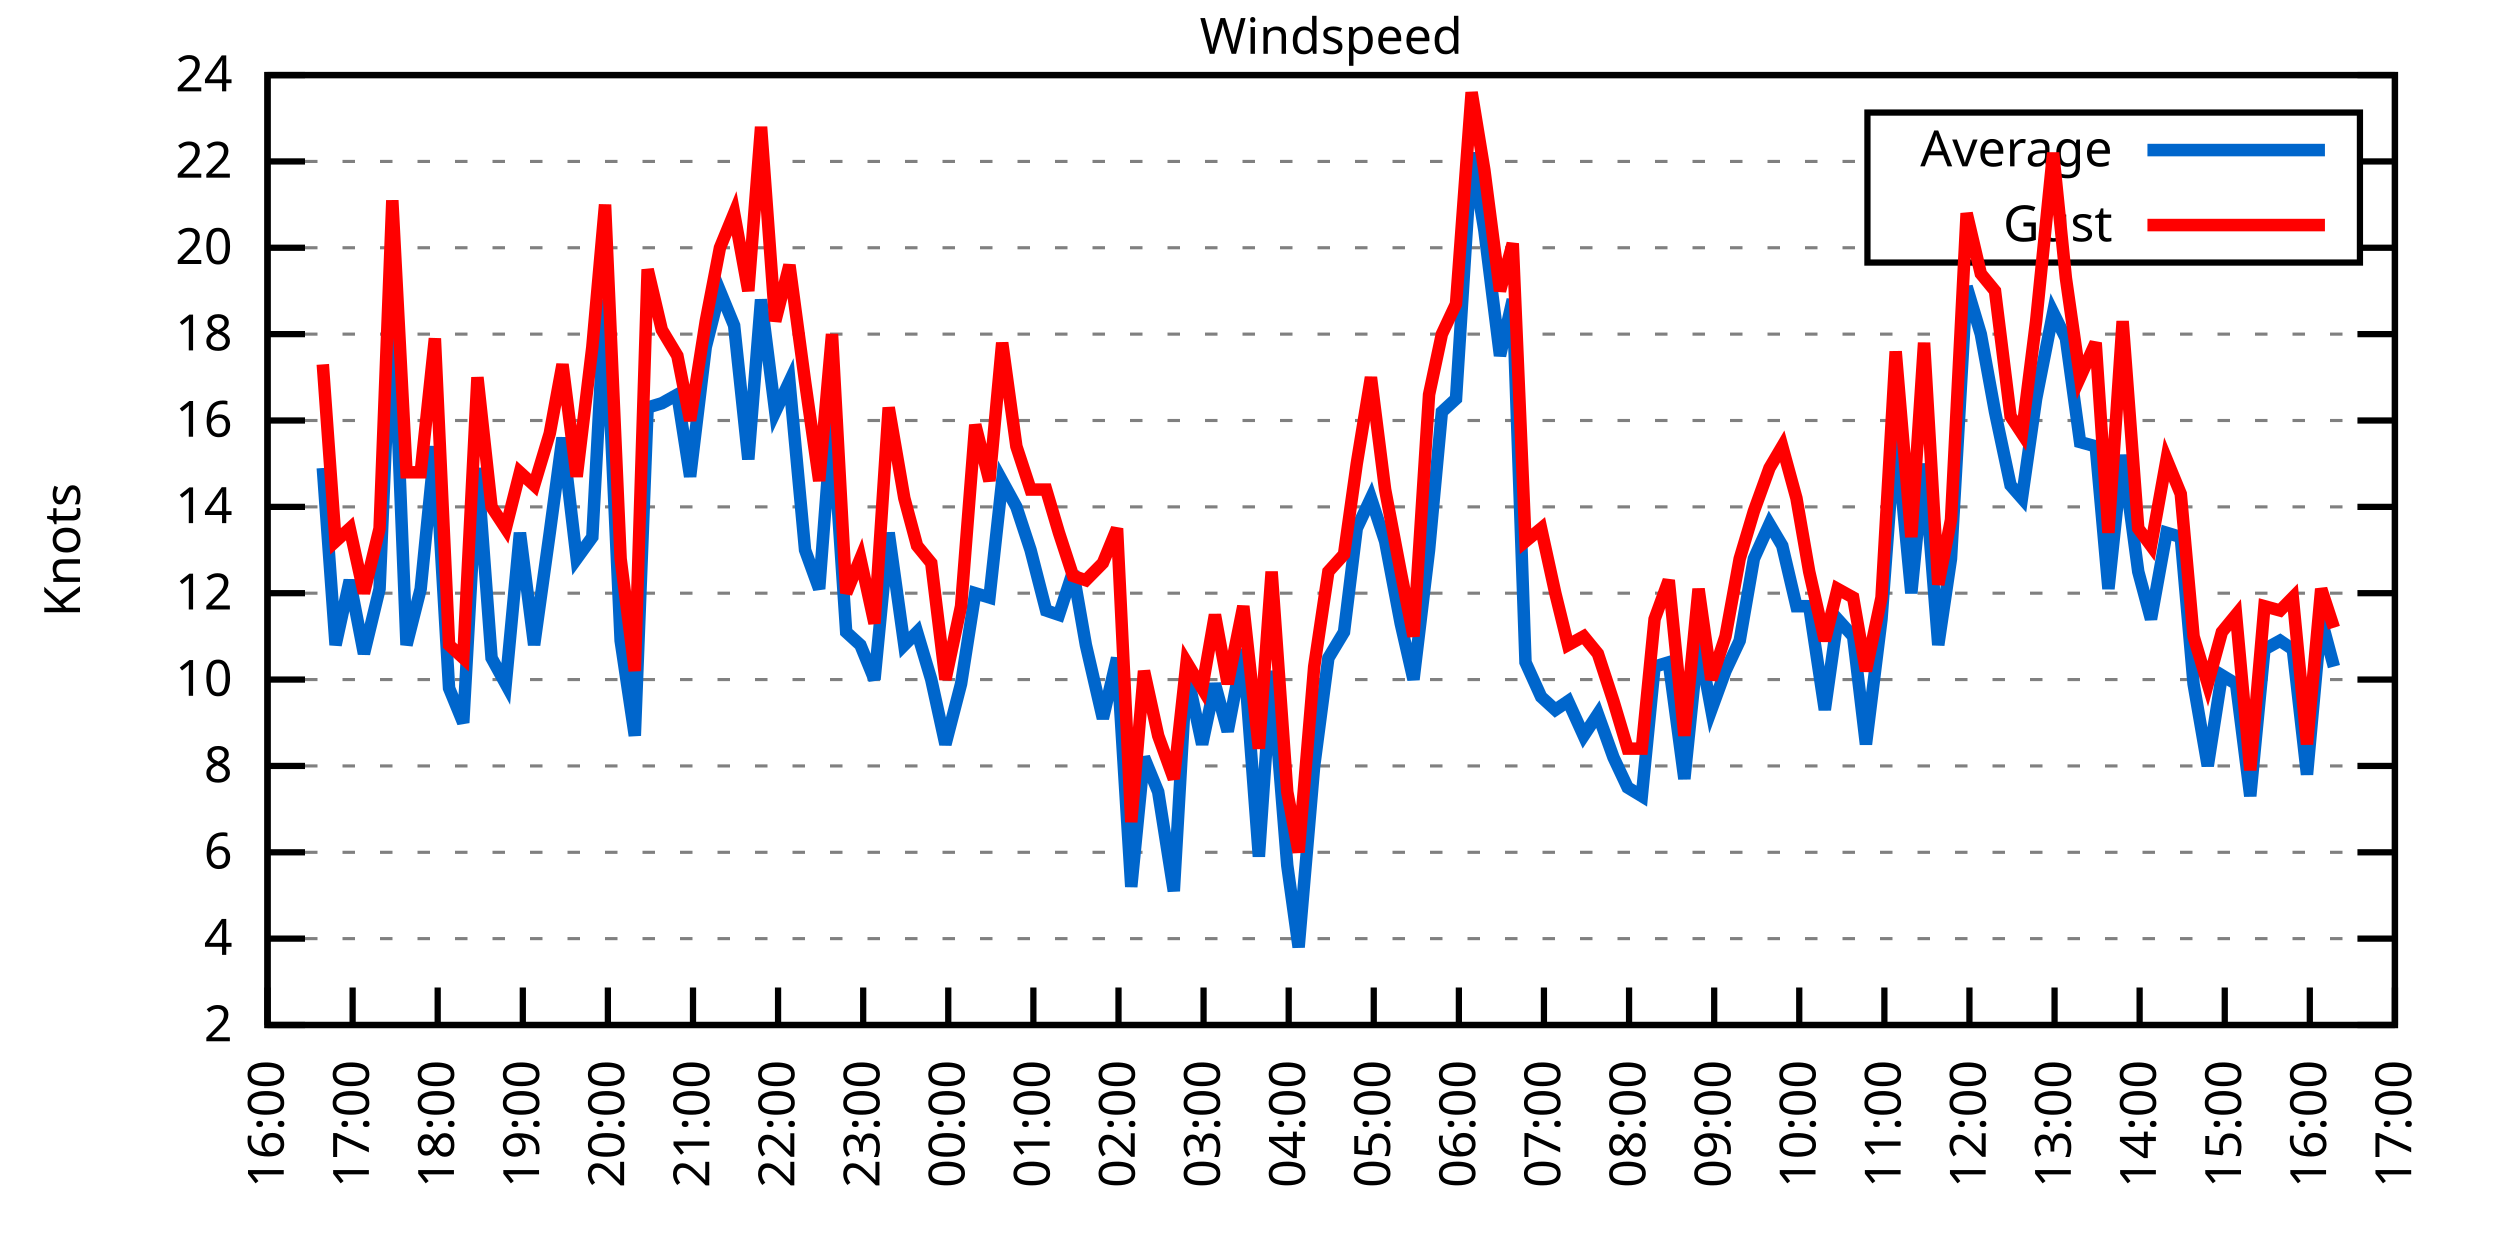
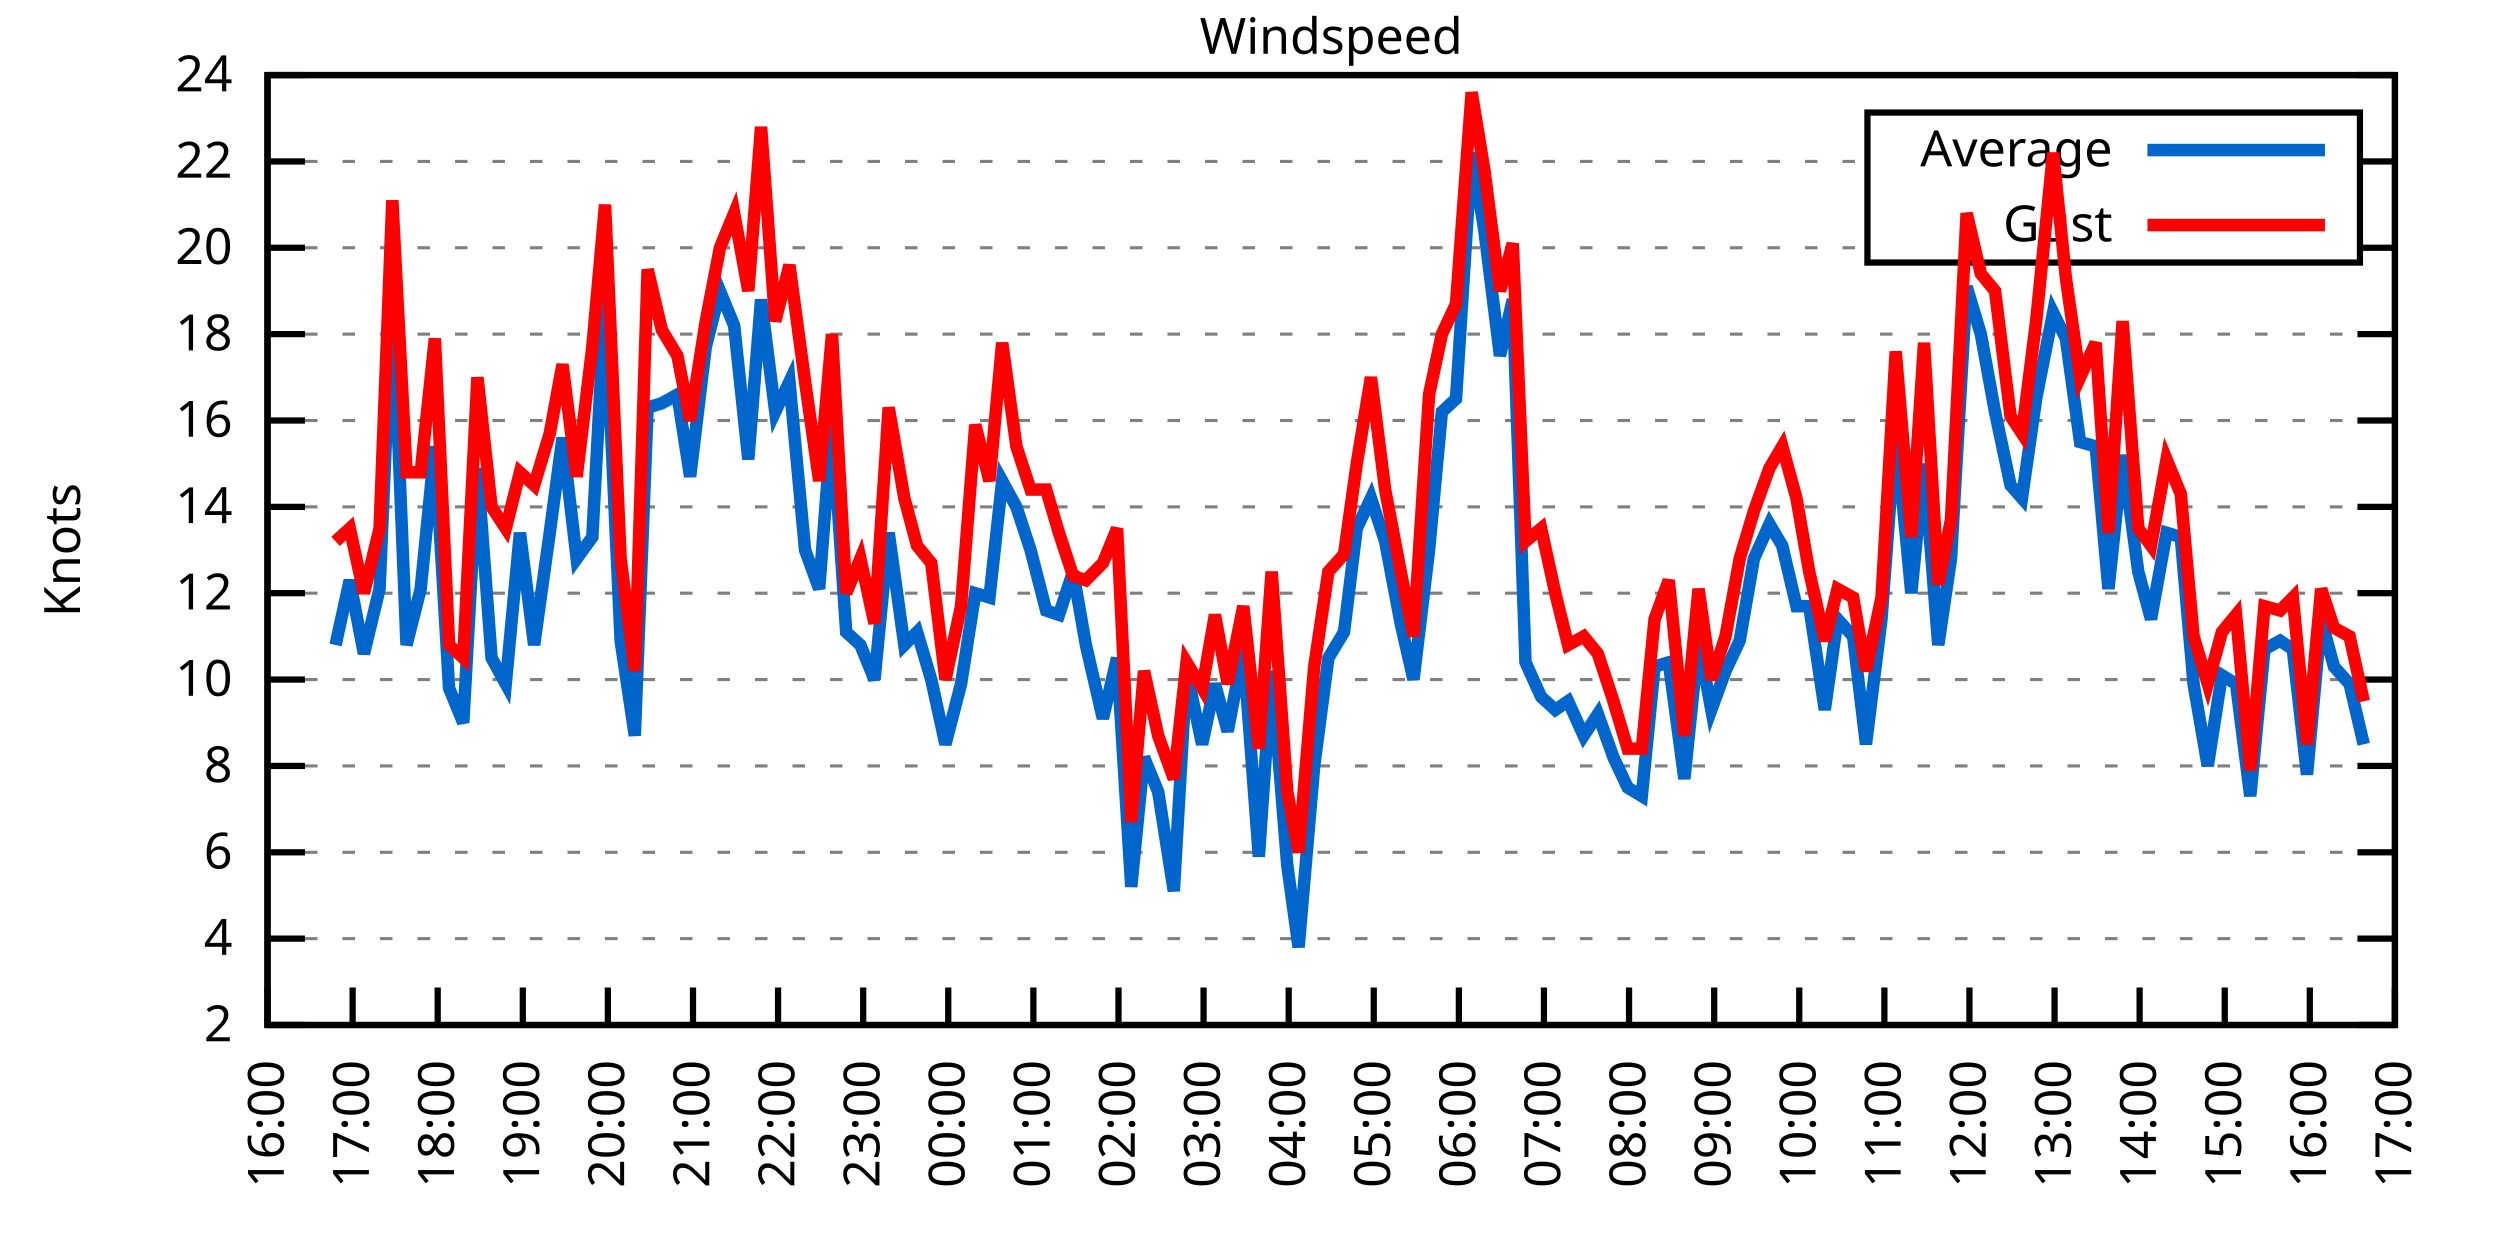
<svg xmlns="http://www.w3.org/2000/svg" xmlns:xlink="http://www.w3.org/1999/xlink" width="400" height="200" viewBox="0 0 400 200">
  <g id="gnuplot_canvas">
    <rect x="0" y="0" width="400" height="200" fill="none" />
    <defs>
      <circle id="gpDot" r="0.5" stroke-width="0.5" stroke="currentColor" />
      <path id="gpPt0" stroke-width="0.333" stroke="currentColor" d="M-1,0 h2 M0,-1 v2" />
      <path id="gpPt1" stroke-width="0.333" stroke="currentColor" d="M-1,-1 L1,1 M1,-1 L-1,1" />
      <path id="gpPt2" stroke-width="0.333" stroke="currentColor" d="M-1,0 L1,0 M0,-1 L0,1 M-1,-1 L1,1 M-1,1 L1,-1" />
      <rect id="gpPt3" stroke-width="0.333" stroke="currentColor" x="-1" y="-1" width="2" height="2" />
      <rect id="gpPt4" stroke-width="0.333" stroke="currentColor" fill="currentColor" x="-1" y="-1" width="2" height="2" />
      <circle id="gpPt5" stroke-width="0.333" stroke="currentColor" cx="0" cy="0" r="1" />
      <use xlink:href="#gpPt5" id="gpPt6" fill="currentColor" stroke="none" />
      <path id="gpPt7" stroke-width="0.333" stroke="currentColor" d="M0,-1.33 L-1.33,0.67 L1.33,0.67 z" />
      <use xlink:href="#gpPt7" id="gpPt8" fill="currentColor" stroke="none" />
      <use xlink:href="#gpPt7" id="gpPt9" stroke="currentColor" transform="rotate(180)" />
      <use xlink:href="#gpPt9" id="gpPt10" fill="currentColor" stroke="none" />
      <use xlink:href="#gpPt3" id="gpPt11" stroke="currentColor" transform="rotate(45)" />
      <use xlink:href="#gpPt11" id="gpPt12" fill="currentColor" stroke="none" />
      <path id="gpPt13" stroke-width="0.333" stroke="currentColor" d="M0,1.330 L1.265,0.411 L0.782,-1.067 L-0.782,-1.076 L-1.265,0.411 z" />
      <use xlink:href="#gpPt13" id="gpPt14" fill="currentColor" stroke="none" />
      <filter id="textbox" filterUnits="objectBoundingBox" x="0" y="0" height="1" width="1">
        <feFlood flood-color="white" flood-opacity="1" result="bgnd" />
        <feComposite in="SourceGraphic" in2="bgnd" operator="atop" />
      </filter>
      <filter id="greybox" filterUnits="objectBoundingBox" x="0" y="0" height="1" width="1">
        <feFlood flood-color="lightgrey" flood-opacity="1" result="grey" />
        <feComposite in="SourceGraphic" in2="grey" operator="atop" />
      </filter>
    </defs>
    <g fill="none" color="white" stroke="currentColor" stroke-width="1.00" stroke-linecap="butt" stroke-linejoin="miter">
</g>
    <g fill="none" color="black" stroke="currentColor" stroke-width="1.00" stroke-linecap="butt" stroke-linejoin="miter">
      <g stroke="none" shape-rendering="crispEdges">
        <polygon fill="rgb(255, 255, 255)" points="42.80,164.00 383.18,164.00 383.18,12.02 42.80,12.02 " />
      </g>
    </g>
    <g fill="none" color="black" stroke="currentColor" stroke-width="1.00" stroke-linecap="butt" stroke-linejoin="miter">
</g>
    <g fill="none" color="black" stroke="black" stroke-width="0.50" stroke-linecap="butt" stroke-linejoin="miter">
</g>
    <g fill="none" color="gray" stroke="currentColor" stroke-width="0.50" stroke-linecap="butt" stroke-linejoin="miter">
      <path stroke="gray" stroke-dasharray="2,4" class="gridline" d="M42.80,164.00 L383.19,164.00  " />
    </g>
    <g fill="none" color="gray" stroke="gray" stroke-width="1.00" stroke-linecap="butt" stroke-linejoin="miter">
</g>
    <g fill="none" color="black" stroke="currentColor" stroke-width="1.00" stroke-linecap="butt" stroke-linejoin="miter">
      <path stroke="black" d="M42.80,164.00 L48.80,164.00 M383.19,164.00 L377.19,164.00  " />
      <g transform="translate(37.20,166.60)" stroke="none" fill="black" font-family="Sans" font-size="8.00" text-anchor="end">
        <text>
          <tspan font-family="Sans"> 2</tspan>
        </text>
      </g>
    </g>
    <g fill="none" color="black" stroke="currentColor" stroke-width="1.00" stroke-linecap="butt" stroke-linejoin="miter">
</g>
    <g fill="none" color="black" stroke="black" stroke-width="0.50" stroke-linecap="butt" stroke-linejoin="miter">
</g>
    <g fill="none" color="gray" stroke="currentColor" stroke-width="0.50" stroke-linecap="butt" stroke-linejoin="miter">
      <path stroke="gray" stroke-dasharray="2,4" class="gridline" d="M42.80,150.18 L383.19,150.18  " />
    </g>
    <g fill="none" color="gray" stroke="gray" stroke-width="1.00" stroke-linecap="butt" stroke-linejoin="miter">
</g>
    <g fill="none" color="black" stroke="currentColor" stroke-width="1.00" stroke-linecap="butt" stroke-linejoin="miter">
      <path stroke="black" d="M42.80,150.18 L48.80,150.18 M383.19,150.18 L377.19,150.18  " />
      <g transform="translate(37.20,152.78)" stroke="none" fill="black" font-family="Sans" font-size="8.00" text-anchor="end">
        <text>
          <tspan font-family="Sans"> 4</tspan>
        </text>
      </g>
    </g>
    <g fill="none" color="black" stroke="currentColor" stroke-width="1.00" stroke-linecap="butt" stroke-linejoin="miter">
</g>
    <g fill="none" color="black" stroke="black" stroke-width="0.50" stroke-linecap="butt" stroke-linejoin="miter">
</g>
    <g fill="none" color="gray" stroke="currentColor" stroke-width="0.50" stroke-linecap="butt" stroke-linejoin="miter">
      <path stroke="gray" stroke-dasharray="2,4" class="gridline" d="M42.80,136.37 L383.19,136.37  " />
    </g>
    <g fill="none" color="gray" stroke="gray" stroke-width="1.00" stroke-linecap="butt" stroke-linejoin="miter">
</g>
    <g fill="none" color="black" stroke="currentColor" stroke-width="1.00" stroke-linecap="butt" stroke-linejoin="miter">
      <path stroke="black" d="M42.80,136.37 L48.80,136.37 M383.19,136.37 L377.19,136.37  " />
      <g transform="translate(37.20,138.97)" stroke="none" fill="black" font-family="Sans" font-size="8.00" text-anchor="end">
        <text>
          <tspan font-family="Sans"> 6</tspan>
        </text>
      </g>
    </g>
    <g fill="none" color="black" stroke="currentColor" stroke-width="1.00" stroke-linecap="butt" stroke-linejoin="miter">
</g>
    <g fill="none" color="black" stroke="black" stroke-width="0.50" stroke-linecap="butt" stroke-linejoin="miter">
</g>
    <g fill="none" color="gray" stroke="currentColor" stroke-width="0.50" stroke-linecap="butt" stroke-linejoin="miter">
      <path stroke="gray" stroke-dasharray="2,4" class="gridline" d="M42.80,122.55 L383.19,122.55  " />
    </g>
    <g fill="none" color="gray" stroke="gray" stroke-width="1.00" stroke-linecap="butt" stroke-linejoin="miter">
</g>
    <g fill="none" color="black" stroke="currentColor" stroke-width="1.00" stroke-linecap="butt" stroke-linejoin="miter">
      <path stroke="black" d="M42.80,122.55 L48.80,122.55 M383.19,122.55 L377.19,122.55  " />
      <g transform="translate(37.20,125.15)" stroke="none" fill="black" font-family="Sans" font-size="8.00" text-anchor="end">
        <text>
          <tspan font-family="Sans"> 8</tspan>
        </text>
      </g>
    </g>
    <g fill="none" color="black" stroke="currentColor" stroke-width="1.00" stroke-linecap="butt" stroke-linejoin="miter">
</g>
    <g fill="none" color="black" stroke="black" stroke-width="0.50" stroke-linecap="butt" stroke-linejoin="miter">
</g>
    <g fill="none" color="gray" stroke="currentColor" stroke-width="0.50" stroke-linecap="butt" stroke-linejoin="miter">
      <path stroke="gray" stroke-dasharray="2,4" class="gridline" d="M42.80,108.73 L383.19,108.73  " />
    </g>
    <g fill="none" color="gray" stroke="gray" stroke-width="1.00" stroke-linecap="butt" stroke-linejoin="miter">
</g>
    <g fill="none" color="black" stroke="currentColor" stroke-width="1.00" stroke-linecap="butt" stroke-linejoin="miter">
      <path stroke="black" d="M42.80,108.73 L48.80,108.73 M383.19,108.73 L377.19,108.73  " />
      <g transform="translate(37.20,111.33)" stroke="none" fill="black" font-family="Sans" font-size="8.00" text-anchor="end">
        <text>
          <tspan font-family="Sans"> 10</tspan>
        </text>
      </g>
    </g>
    <g fill="none" color="black" stroke="currentColor" stroke-width="1.00" stroke-linecap="butt" stroke-linejoin="miter">
</g>
    <g fill="none" color="black" stroke="black" stroke-width="0.50" stroke-linecap="butt" stroke-linejoin="miter">
</g>
    <g fill="none" color="gray" stroke="currentColor" stroke-width="0.50" stroke-linecap="butt" stroke-linejoin="miter">
      <path stroke="gray" stroke-dasharray="2,4" class="gridline" d="M42.80,94.91 L383.19,94.91  " />
    </g>
    <g fill="none" color="gray" stroke="gray" stroke-width="1.00" stroke-linecap="butt" stroke-linejoin="miter">
</g>
    <g fill="none" color="black" stroke="currentColor" stroke-width="1.00" stroke-linecap="butt" stroke-linejoin="miter">
      <path stroke="black" d="M42.80,94.91 L48.80,94.91 M383.19,94.91 L377.19,94.91  " />
      <g transform="translate(37.20,97.51)" stroke="none" fill="black" font-family="Sans" font-size="8.00" text-anchor="end">
        <text>
          <tspan font-family="Sans"> 12</tspan>
        </text>
      </g>
    </g>
    <g fill="none" color="black" stroke="currentColor" stroke-width="1.00" stroke-linecap="butt" stroke-linejoin="miter">
</g>
    <g fill="none" color="black" stroke="black" stroke-width="0.50" stroke-linecap="butt" stroke-linejoin="miter">
</g>
    <g fill="none" color="gray" stroke="currentColor" stroke-width="0.50" stroke-linecap="butt" stroke-linejoin="miter">
      <path stroke="gray" stroke-dasharray="2,4" class="gridline" d="M42.80,81.10 L383.19,81.10  " />
    </g>
    <g fill="none" color="gray" stroke="gray" stroke-width="1.00" stroke-linecap="butt" stroke-linejoin="miter">
</g>
    <g fill="none" color="black" stroke="currentColor" stroke-width="1.00" stroke-linecap="butt" stroke-linejoin="miter">
      <path stroke="black" d="M42.80,81.10 L48.80,81.10 M383.19,81.10 L377.19,81.10  " />
      <g transform="translate(37.20,83.70)" stroke="none" fill="black" font-family="Sans" font-size="8.00" text-anchor="end">
        <text>
          <tspan font-family="Sans"> 14</tspan>
        </text>
      </g>
    </g>
    <g fill="none" color="black" stroke="currentColor" stroke-width="1.00" stroke-linecap="butt" stroke-linejoin="miter">
</g>
    <g fill="none" color="black" stroke="black" stroke-width="0.50" stroke-linecap="butt" stroke-linejoin="miter">
</g>
    <g fill="none" color="gray" stroke="currentColor" stroke-width="0.50" stroke-linecap="butt" stroke-linejoin="miter">
      <path stroke="gray" stroke-dasharray="2,4" class="gridline" d="M42.80,67.28 L383.19,67.28  " />
    </g>
    <g fill="none" color="gray" stroke="gray" stroke-width="1.00" stroke-linecap="butt" stroke-linejoin="miter">
</g>
    <g fill="none" color="black" stroke="currentColor" stroke-width="1.00" stroke-linecap="butt" stroke-linejoin="miter">
      <path stroke="black" d="M42.80,67.28 L48.80,67.28 M383.19,67.28 L377.19,67.28  " />
      <g transform="translate(37.20,69.88)" stroke="none" fill="black" font-family="Sans" font-size="8.00" text-anchor="end">
        <text>
          <tspan font-family="Sans"> 16</tspan>
        </text>
      </g>
    </g>
    <g fill="none" color="black" stroke="currentColor" stroke-width="1.00" stroke-linecap="butt" stroke-linejoin="miter">
</g>
    <g fill="none" color="black" stroke="black" stroke-width="0.50" stroke-linecap="butt" stroke-linejoin="miter">
</g>
    <g fill="none" color="gray" stroke="currentColor" stroke-width="0.50" stroke-linecap="butt" stroke-linejoin="miter">
      <path stroke="gray" stroke-dasharray="2,4" class="gridline" d="M42.80,53.46 L383.19,53.46  " />
    </g>
    <g fill="none" color="gray" stroke="gray" stroke-width="1.00" stroke-linecap="butt" stroke-linejoin="miter">
</g>
    <g fill="none" color="black" stroke="currentColor" stroke-width="1.00" stroke-linecap="butt" stroke-linejoin="miter">
      <path stroke="black" d="M42.80,53.46 L48.80,53.46 M383.19,53.46 L377.19,53.46  " />
      <g transform="translate(37.20,56.06)" stroke="none" fill="black" font-family="Sans" font-size="8.00" text-anchor="end">
        <text>
          <tspan font-family="Sans"> 18</tspan>
        </text>
      </g>
    </g>
    <g fill="none" color="black" stroke="currentColor" stroke-width="1.00" stroke-linecap="butt" stroke-linejoin="miter">
</g>
    <g fill="none" color="black" stroke="black" stroke-width="0.50" stroke-linecap="butt" stroke-linejoin="miter">
</g>
    <g fill="none" color="gray" stroke="currentColor" stroke-width="0.50" stroke-linecap="butt" stroke-linejoin="miter">
      <path stroke="gray" stroke-dasharray="2,4" class="gridline" d="M42.80,39.64 L298.79,39.64 M377.59,39.64 L383.19,39.64  " />
    </g>
    <g fill="none" color="gray" stroke="gray" stroke-width="1.00" stroke-linecap="butt" stroke-linejoin="miter">
</g>
    <g fill="none" color="black" stroke="currentColor" stroke-width="1.00" stroke-linecap="butt" stroke-linejoin="miter">
      <path stroke="black" d="M42.80,39.64 L48.80,39.64 M383.19,39.64 L377.19,39.64  " />
      <g transform="translate(37.20,42.24)" stroke="none" fill="black" font-family="Sans" font-size="8.00" text-anchor="end">
        <text>
          <tspan font-family="Sans"> 20</tspan>
        </text>
      </g>
    </g>
    <g fill="none" color="black" stroke="currentColor" stroke-width="1.00" stroke-linecap="butt" stroke-linejoin="miter">
</g>
    <g fill="none" color="black" stroke="black" stroke-width="0.50" stroke-linecap="butt" stroke-linejoin="miter">
</g>
    <g fill="none" color="gray" stroke="currentColor" stroke-width="0.50" stroke-linecap="butt" stroke-linejoin="miter">
      <path stroke="gray" stroke-dasharray="2,4" class="gridline" d="M42.80,25.83 L298.79,25.83 M377.59,25.83 L383.19,25.83  " />
    </g>
    <g fill="none" color="gray" stroke="gray" stroke-width="1.00" stroke-linecap="butt" stroke-linejoin="miter">
</g>
    <g fill="none" color="black" stroke="currentColor" stroke-width="1.00" stroke-linecap="butt" stroke-linejoin="miter">
      <path stroke="black" d="M42.80,25.83 L48.80,25.83 M383.19,25.83 L377.19,25.83  " />
      <g transform="translate(37.20,28.43)" stroke="none" fill="black" font-family="Sans" font-size="8.00" text-anchor="end">
        <text>
          <tspan font-family="Sans"> 22</tspan>
        </text>
      </g>
    </g>
    <g fill="none" color="black" stroke="currentColor" stroke-width="1.00" stroke-linecap="butt" stroke-linejoin="miter">
</g>
    <g fill="none" color="black" stroke="black" stroke-width="0.50" stroke-linecap="butt" stroke-linejoin="miter">
</g>
    <g fill="none" color="gray" stroke="currentColor" stroke-width="0.50" stroke-linecap="butt" stroke-linejoin="miter">
      <path stroke="gray" stroke-dasharray="2,4" class="gridline" d="M42.80,12.01 L383.19,12.01  " />
    </g>
    <g fill="none" color="gray" stroke="gray" stroke-width="1.00" stroke-linecap="butt" stroke-linejoin="miter">
</g>
    <g fill="none" color="black" stroke="currentColor" stroke-width="1.00" stroke-linecap="butt" stroke-linejoin="miter">
      <path stroke="black" d="M42.80,12.01 L48.80,12.01 M383.19,12.01 L377.19,12.01  " />
      <g transform="translate(37.20,14.61)" stroke="none" fill="black" font-family="Sans" font-size="8.00" text-anchor="end">
        <text>
          <tspan font-family="Sans"> 24</tspan>
        </text>
      </g>
    </g>
    <g fill="none" color="black" stroke="currentColor" stroke-width="1.00" stroke-linecap="butt" stroke-linejoin="miter">
      <path stroke="black" d="M42.80,164.00 L42.80,158.00  " />
      <g transform="translate(45.40,169.60) rotate(270.00)" stroke="none" fill="black" font-family="Sans" font-size="8.00" text-anchor="end">
        <text>
          <tspan font-family="Sans">16:00</tspan>
        </text>
      </g>
    </g>
    <g fill="none" color="black" stroke="currentColor" stroke-width="1.00" stroke-linecap="butt" stroke-linejoin="miter">
      <path stroke="black" d="M56.42,164.00 L56.42,158.00  " />
      <g transform="translate(59.02,169.60) rotate(270.00)" stroke="none" fill="black" font-family="Sans" font-size="8.00" text-anchor="end">
        <text>
          <tspan font-family="Sans">17:00</tspan>
        </text>
      </g>
    </g>
    <g fill="none" color="black" stroke="currentColor" stroke-width="1.00" stroke-linecap="butt" stroke-linejoin="miter">
      <path stroke="black" d="M70.03,164.00 L70.03,158.00  " />
      <g transform="translate(72.63,169.60) rotate(270.00)" stroke="none" fill="black" font-family="Sans" font-size="8.00" text-anchor="end">
        <text>
          <tspan font-family="Sans">18:00</tspan>
        </text>
      </g>
    </g>
    <g fill="none" color="black" stroke="currentColor" stroke-width="1.00" stroke-linecap="butt" stroke-linejoin="miter">
      <path stroke="black" d="M83.65,164.00 L83.65,158.00  " />
      <g transform="translate(86.25,169.60) rotate(270.00)" stroke="none" fill="black" font-family="Sans" font-size="8.00" text-anchor="end">
        <text>
          <tspan font-family="Sans">19:00</tspan>
        </text>
      </g>
    </g>
    <g fill="none" color="black" stroke="currentColor" stroke-width="1.00" stroke-linecap="butt" stroke-linejoin="miter">
      <path stroke="black" d="M97.26,164.00 L97.26,158.00  " />
      <g transform="translate(99.86,169.60) rotate(270.00)" stroke="none" fill="black" font-family="Sans" font-size="8.00" text-anchor="end">
        <text>
          <tspan font-family="Sans">20:00</tspan>
        </text>
      </g>
    </g>
    <g fill="none" color="black" stroke="currentColor" stroke-width="1.00" stroke-linecap="butt" stroke-linejoin="miter">
      <path stroke="black" d="M110.88,164.00 L110.88,158.00  " />
      <g transform="translate(113.48,169.60) rotate(270.00)" stroke="none" fill="black" font-family="Sans" font-size="8.00" text-anchor="end">
        <text>
          <tspan font-family="Sans">21:00</tspan>
        </text>
      </g>
    </g>
    <g fill="none" color="black" stroke="currentColor" stroke-width="1.00" stroke-linecap="butt" stroke-linejoin="miter">
      <path stroke="black" d="M124.49,164.00 L124.49,158.00  " />
      <g transform="translate(127.09,169.60) rotate(270.00)" stroke="none" fill="black" font-family="Sans" font-size="8.00" text-anchor="end">
        <text>
          <tspan font-family="Sans">22:00</tspan>
        </text>
      </g>
    </g>
    <g fill="none" color="black" stroke="currentColor" stroke-width="1.00" stroke-linecap="butt" stroke-linejoin="miter">
      <path stroke="black" d="M138.11,164.00 L138.11,158.00  " />
      <g transform="translate(140.71,169.60) rotate(270.00)" stroke="none" fill="black" font-family="Sans" font-size="8.00" text-anchor="end">
        <text>
          <tspan font-family="Sans">23:00</tspan>
        </text>
      </g>
    </g>
    <g fill="none" color="black" stroke="currentColor" stroke-width="1.00" stroke-linecap="butt" stroke-linejoin="miter">
      <path stroke="black" d="M151.72,164.00 L151.72,158.00  " />
      <g transform="translate(154.32,169.60) rotate(270.00)" stroke="none" fill="black" font-family="Sans" font-size="8.00" text-anchor="end">
        <text>
          <tspan font-family="Sans">00:00</tspan>
        </text>
      </g>
    </g>
    <g fill="none" color="black" stroke="currentColor" stroke-width="1.00" stroke-linecap="butt" stroke-linejoin="miter">
      <path stroke="black" d="M165.34,164.00 L165.34,158.00  " />
      <g transform="translate(167.94,169.60) rotate(270.00)" stroke="none" fill="black" font-family="Sans" font-size="8.00" text-anchor="end">
        <text>
          <tspan font-family="Sans">01:00</tspan>
        </text>
      </g>
    </g>
    <g fill="none" color="black" stroke="currentColor" stroke-width="1.00" stroke-linecap="butt" stroke-linejoin="miter">
      <path stroke="black" d="M178.96,164.00 L178.96,158.00  " />
      <g transform="translate(181.56,169.60) rotate(270.00)" stroke="none" fill="black" font-family="Sans" font-size="8.00" text-anchor="end">
        <text>
          <tspan font-family="Sans">02:00</tspan>
        </text>
      </g>
    </g>
    <g fill="none" color="black" stroke="currentColor" stroke-width="1.00" stroke-linecap="butt" stroke-linejoin="miter">
      <path stroke="black" d="M192.57,164.00 L192.57,158.00  " />
      <g transform="translate(195.17,169.60) rotate(270.00)" stroke="none" fill="black" font-family="Sans" font-size="8.00" text-anchor="end">
        <text>
          <tspan font-family="Sans">03:00</tspan>
        </text>
      </g>
    </g>
    <g fill="none" color="black" stroke="currentColor" stroke-width="1.00" stroke-linecap="butt" stroke-linejoin="miter">
      <path stroke="black" d="M206.19,164.00 L206.19,158.00  " />
      <g transform="translate(208.79,169.60) rotate(270.00)" stroke="none" fill="black" font-family="Sans" font-size="8.00" text-anchor="end">
        <text>
          <tspan font-family="Sans">04:00</tspan>
        </text>
      </g>
    </g>
    <g fill="none" color="black" stroke="currentColor" stroke-width="1.00" stroke-linecap="butt" stroke-linejoin="miter">
      <path stroke="black" d="M219.80,164.00 L219.80,158.00  " />
      <g transform="translate(222.40,169.60) rotate(270.00)" stroke="none" fill="black" font-family="Sans" font-size="8.00" text-anchor="end">
        <text>
          <tspan font-family="Sans">05:00</tspan>
        </text>
      </g>
    </g>
    <g fill="none" color="black" stroke="currentColor" stroke-width="1.00" stroke-linecap="butt" stroke-linejoin="miter">
      <path stroke="black" d="M233.42,164.00 L233.42,158.00  " />
      <g transform="translate(236.02,169.60) rotate(270.00)" stroke="none" fill="black" font-family="Sans" font-size="8.00" text-anchor="end">
        <text>
          <tspan font-family="Sans">06:00</tspan>
        </text>
      </g>
    </g>
    <g fill="none" color="black" stroke="currentColor" stroke-width="1.00" stroke-linecap="butt" stroke-linejoin="miter">
      <path stroke="black" d="M247.03,164.00 L247.03,158.00  " />
      <g transform="translate(249.63,169.60) rotate(270.00)" stroke="none" fill="black" font-family="Sans" font-size="8.00" text-anchor="end">
        <text>
          <tspan font-family="Sans">07:00</tspan>
        </text>
      </g>
    </g>
    <g fill="none" color="black" stroke="currentColor" stroke-width="1.00" stroke-linecap="butt" stroke-linejoin="miter">
      <path stroke="black" d="M260.65,164.00 L260.65,158.00  " />
      <g transform="translate(263.25,169.60) rotate(270.00)" stroke="none" fill="black" font-family="Sans" font-size="8.00" text-anchor="end">
        <text>
          <tspan font-family="Sans">08:00</tspan>
        </text>
      </g>
    </g>
    <g fill="none" color="black" stroke="currentColor" stroke-width="1.00" stroke-linecap="butt" stroke-linejoin="miter">
      <path stroke="black" d="M274.27,164.00 L274.27,158.00  " />
      <g transform="translate(276.87,169.60) rotate(270.00)" stroke="none" fill="black" font-family="Sans" font-size="8.00" text-anchor="end">
        <text>
          <tspan font-family="Sans">09:00</tspan>
        </text>
      </g>
    </g>
    <g fill="none" color="black" stroke="currentColor" stroke-width="1.00" stroke-linecap="butt" stroke-linejoin="miter">
      <path stroke="black" d="M287.88,164.00 L287.88,158.00  " />
      <g transform="translate(290.48,169.60) rotate(270.00)" stroke="none" fill="black" font-family="Sans" font-size="8.00" text-anchor="end">
        <text>
          <tspan font-family="Sans">10:00</tspan>
        </text>
      </g>
    </g>
    <g fill="none" color="black" stroke="currentColor" stroke-width="1.00" stroke-linecap="butt" stroke-linejoin="miter">
      <path stroke="black" d="M301.50,164.00 L301.50,158.00  " />
      <g transform="translate(304.10,169.60) rotate(270.00)" stroke="none" fill="black" font-family="Sans" font-size="8.00" text-anchor="end">
        <text>
          <tspan font-family="Sans">11:00</tspan>
        </text>
      </g>
    </g>
    <g fill="none" color="black" stroke="currentColor" stroke-width="1.00" stroke-linecap="butt" stroke-linejoin="miter">
      <path stroke="black" d="M315.11,164.00 L315.11,158.00  " />
      <g transform="translate(317.71,169.60) rotate(270.00)" stroke="none" fill="black" font-family="Sans" font-size="8.00" text-anchor="end">
        <text>
          <tspan font-family="Sans">12:00</tspan>
        </text>
      </g>
    </g>
    <g fill="none" color="black" stroke="currentColor" stroke-width="1.00" stroke-linecap="butt" stroke-linejoin="miter">
      <path stroke="black" d="M328.73,164.00 L328.73,158.00  " />
      <g transform="translate(331.33,169.60) rotate(270.00)" stroke="none" fill="black" font-family="Sans" font-size="8.00" text-anchor="end">
        <text>
          <tspan font-family="Sans">13:00</tspan>
        </text>
      </g>
    </g>
    <g fill="none" color="black" stroke="currentColor" stroke-width="1.00" stroke-linecap="butt" stroke-linejoin="miter">
      <path stroke="black" d="M342.34,164.00 L342.34,158.00  " />
      <g transform="translate(344.94,169.60) rotate(270.00)" stroke="none" fill="black" font-family="Sans" font-size="8.00" text-anchor="end">
        <text>
          <tspan font-family="Sans">14:00</tspan>
        </text>
      </g>
    </g>
    <g fill="none" color="black" stroke="currentColor" stroke-width="1.00" stroke-linecap="butt" stroke-linejoin="miter">
      <path stroke="black" d="M355.96,164.00 L355.96,158.00  " />
      <g transform="translate(358.56,169.60) rotate(270.00)" stroke="none" fill="black" font-family="Sans" font-size="8.00" text-anchor="end">
        <text>
          <tspan font-family="Sans">15:00</tspan>
        </text>
      </g>
    </g>
    <g fill="none" color="black" stroke="currentColor" stroke-width="1.00" stroke-linecap="butt" stroke-linejoin="miter">
      <path stroke="black" d="M369.57,164.00 L369.57,158.00  " />
      <g transform="translate(372.17,169.60) rotate(270.00)" stroke="none" fill="black" font-family="Sans" font-size="8.00" text-anchor="end">
        <text>
          <tspan font-family="Sans">16:00</tspan>
        </text>
      </g>
    </g>
    <g fill="none" color="black" stroke="currentColor" stroke-width="1.00" stroke-linecap="butt" stroke-linejoin="miter">
      <path stroke="black" d="M383.19,164.00 L383.19,158.00  " />
      <g transform="translate(385.79,169.60) rotate(270.00)" stroke="none" fill="black" font-family="Sans" font-size="8.00" text-anchor="end">
        <text>
          <tspan font-family="Sans">17:00</tspan>
        </text>
      </g>
    </g>
    <g fill="none" color="black" stroke="currentColor" stroke-width="1.00" stroke-linecap="butt" stroke-linejoin="miter">
</g>
    <g fill="none" color="black" stroke="currentColor" stroke-width="1.00" stroke-linecap="butt" stroke-linejoin="miter">
      <path stroke="black" d="M42.80,12.01 L42.80,164.00 L383.19,164.00 L383.19,12.01 L42.80,12.01 Z  " />
    </g>
    <g fill="none" color="black" stroke="currentColor" stroke-width="1.00" stroke-linecap="butt" stroke-linejoin="miter">
</g>
    <g fill="none" color="black" stroke="currentColor" stroke-width="1.00" stroke-linecap="butt" stroke-linejoin="miter">
      <path stroke="black" d="M298.79,42.01 L298.79,18.01 L377.59,18.01 L377.59,42.01 L298.79,42.01 Z  " />
    </g>
    <g id="Windspeed_plot_1">
      <g fill="none" color="white" stroke="black" stroke-width="2.00" stroke-linecap="butt" stroke-linejoin="miter">
</g>
      <g fill="none" color="black" stroke="currentColor" stroke-width="2.00" stroke-linecap="butt" stroke-linejoin="miter">
        <g transform="translate(337.99,26.61)" stroke="none" fill="black" font-family="Sans" font-size="8.00" text-anchor="end">
          <text>
            <tspan font-family="Sans">Average</tspan>
          </text>
        </g>
      </g>
      <g fill="none" color="black" stroke="currentColor" stroke-width="2.00" stroke-linecap="butt" stroke-linejoin="miter">
-         <path stroke="rgb(  0, 102, 204)" d="M343.59,24.01 L371.99,24.01 M51.65,74.88 L53.69,103.20 L55.96,92.84 L58.23,104.59 L60.73,94.22 L62.77,46.55   L65.04,103.20 L67.31,94.22 L69.58,71.42 L71.85,110.11 L74.12,115.64 L76.39,74.88 L78.65,105.28 L80.92,109.42   L83.19,85.24 L85.46,103.20 L87.96,85.24 L90.00,70.04 L92.27,89.39 L94.77,85.93 L96.81,47.93 L99.30,102.51   L101.57,117.71 L103.62,65.21 L105.89,64.52 L108.38,63.13 L110.42,76.26 L112.92,55.53 L115.19,46.55 L117.46,52.08   L119.73,73.50 L121.77,47.93 L124.04,65.90 L126.31,61.06 L128.81,88.00 L131.07,94.22 L133.12,67.28 L135.39,101.13   L137.66,103.20 L139.92,108.73 L142.19,85.24 L144.69,103.20 L146.73,101.13 L149.00,108.73 L151.27,119.09 L153.77,109.42   L156.04,94.91 L158.31,95.60 L160.35,76.95 L162.62,81.10 L164.89,88.00 L167.38,97.68 L169.43,98.37 L171.69,91.46   L173.74,103.20 L176.46,114.95 L178.73,105.28 L181.00,141.89 L183.04,121.17 L185.31,126.69 L187.81,142.58 L189.85,107.35   L192.34,119.09 L194.39,109.42 L196.43,117.02 L198.93,103.89 L201.42,137.06 L203.46,107.35 L205.96,138.44 L207.78,151.56   L210.27,122.55 L212.54,105.28 L215.04,101.13 L217.08,84.55 L219.35,79.71 L221.62,86.62 L224.11,99.75 L226.16,108.73   L228.65,88.00 L230.70,65.90 L232.96,63.82 L235.46,24.45 L237.50,36.88 L240.00,56.92 L242.04,47.93 L244.08,105.97   L246.58,111.49 L248.85,113.57 L250.89,112.19 L253.39,117.71 L255.66,114.26 L258.15,121.17 L260.42,126.00 L262.69,127.38   L264.73,106.66 L267.00,105.97 L269.50,124.62 L271.77,102.51 L273.81,113.57 L276.08,107.35 L278.35,102.51 L280.62,89.39   L283.12,83.86 L285.16,87.31 L287.43,96.99 L289.47,96.99 L291.97,113.57 L294.01,99.06 L296.50,101.82 L298.55,119.09   L301.04,99.06 L303.31,68.66 L305.81,94.91 L307.85,74.19 L310.12,103.20 L312.16,89.39 L314.66,45.86 L316.93,53.46   L319.20,65.90 L321.69,77.64 L323.51,79.71 L325.78,63.82 L328.50,50.01 L330.54,54.15 L332.81,70.73 L335.31,71.42   L337.35,94.22 L339.62,72.81 L342.12,91.46 L344.16,99.06 L346.65,85.24 L348.92,85.93 L350.97,109.42 L353.24,122.55   L355.50,108.04 L357.77,109.42 L360.04,127.38 L362.31,103.89 L364.81,102.51 L366.85,103.89 L369.12,123.93 L371.39,99.06   L373.43,106.66  " />
+         <path stroke="rgb(  0, 102, 204)" d="M343.59,24.01 L371.99,24.01 M53.69,103.20 L55.96,92.84 L58.23,104.59 L60.73,94.22 L62.77,46.55 L65.04,103.20   L67.31,94.22 L69.58,71.42 L71.85,110.11 L74.12,115.64 L76.39,74.88 L78.65,105.28 L80.92,109.42 L83.19,85.24   L85.46,103.20 L87.96,85.24 L90.00,70.04 L92.27,89.39 L94.77,85.93 L96.81,47.93 L99.30,102.51 L101.57,117.71   L103.62,65.21 L105.89,64.52 L108.38,63.13 L110.42,76.26 L112.92,55.53 L115.19,46.55 L117.46,52.08 L119.73,73.50   L121.77,47.93 L124.04,65.90 L126.31,61.06 L128.81,88.00 L131.07,94.22 L133.12,67.28 L135.39,101.13 L137.66,103.20   L139.92,108.73 L142.19,85.24 L144.69,103.20 L146.73,101.13 L149.00,108.73 L151.27,119.09 L153.77,109.42 L156.04,94.91   L158.31,95.60 L160.35,76.95 L162.62,81.10 L164.89,88.00 L167.38,97.68 L169.43,98.37 L171.69,91.46 L173.74,103.20   L176.46,114.95 L178.73,105.28 L181.00,141.89 L183.04,121.17 L185.31,126.69 L187.81,142.58 L189.85,107.35 L192.34,119.09   L194.39,109.42 L196.43,117.02 L198.93,103.89 L201.42,137.06 L203.46,107.35 L205.96,138.44 L207.78,151.56 L210.27,122.55   L212.54,105.28 L215.04,101.13 L217.08,84.55 L219.35,79.71 L221.62,86.62 L224.11,99.75 L226.16,108.73 L228.65,88.00   L230.70,65.90 L232.96,63.82 L235.46,24.45 L237.50,36.88 L240.00,56.92 L242.04,47.93 L244.08,105.97 L246.58,111.49   L248.85,113.57 L250.89,112.19 L253.39,117.71 L255.66,114.26 L258.15,121.17 L260.42,126.00 L262.69,127.38 L264.73,106.66   L267.00,105.97 L269.50,124.62 L271.77,102.51 L273.81,113.57 L276.08,107.35 L278.35,102.51 L280.62,89.39 L283.12,83.86   L285.16,87.31 L287.43,96.99 L289.47,96.99 L291.97,113.57 L294.01,99.06 L296.50,101.82 L298.55,119.09 L301.04,99.06   L303.31,68.66 L305.81,94.91 L307.85,74.19 L310.12,103.20 L312.16,89.39 L314.66,45.86 L316.93,53.46 L319.20,65.90   L321.69,77.64 L323.51,79.71 L325.78,63.82 L328.50,50.01 L330.54,54.15 L332.81,70.73 L335.31,71.42 L337.35,94.22   L339.62,72.81 L342.12,91.46 L344.16,99.06 L346.65,85.24 L348.92,85.93 L350.97,109.42 L353.24,122.55 L355.50,108.04   L357.77,109.42 L360.04,127.38 L362.31,103.89 L364.81,102.51 L366.85,103.89 L369.12,123.93 L371.39,99.06 L373.43,106.66   L375.93,109.42 L378.20,119.09  " />
      </g>
    </g>
    <g id="Windspeed_plot_2">
      <g fill="none" color="black" stroke="currentColor" stroke-width="2.00" stroke-linecap="butt" stroke-linejoin="miter">
        <g transform="translate(337.99,38.61)" stroke="none" fill="black" font-family="Sans" font-size="8.00" text-anchor="end">
          <text>
            <tspan font-family="Sans">Gust</tspan>
          </text>
        </g>
      </g>
      <g fill="none" color="black" stroke="currentColor" stroke-width="2.00" stroke-linecap="butt" stroke-linejoin="miter">
-         <path stroke="rgb(255,   0,   0)" d="M343.59,36.01 L371.99,36.01 M51.65,58.30 L53.69,86.62 L55.96,84.55 L58.23,94.91 L60.73,84.55 L62.77,32.05   L65.04,75.57 L67.31,75.57 L69.58,54.15 L71.85,103.20 L74.12,105.28 L76.39,60.37 L78.65,81.10 L80.92,84.55   L83.19,75.57 L85.46,77.64 L87.96,69.35 L90.00,58.30 L92.27,76.26 L94.77,55.53 L96.81,32.74 L99.30,89.39   L101.57,107.35 L103.62,43.10 L105.89,52.77 L108.38,56.92 L110.42,67.28 L112.92,51.39 L115.19,39.64 L117.46,34.12   L119.73,46.55 L121.77,20.30 L124.04,51.39 L126.31,42.41 L128.81,61.06 L131.07,76.95 L133.12,53.46 L135.39,94.91   L137.66,89.39 L139.92,99.75 L142.19,65.21 L144.69,79.71 L146.73,87.31 L149.00,90.08 L151.27,108.73 L153.77,96.99   L156.04,67.97 L158.31,76.95 L160.35,54.84 L162.62,71.42 L164.89,78.33 L167.38,78.33 L169.43,85.24 L171.69,92.15   L173.74,92.84 L176.46,90.08 L178.73,84.55 L181.00,131.53 L183.04,107.35 L185.31,117.71 L187.81,124.62 L189.85,105.97   L192.34,110.11 L194.39,98.37 L196.43,109.42 L198.93,96.99 L201.42,119.78 L203.46,91.46 L205.96,126.69 L207.78,136.37   L210.27,106.66 L212.54,91.46 L215.04,88.70 L217.08,74.19 L219.35,60.37 L221.62,78.33 L224.11,91.46 L226.16,101.82   L228.65,63.13 L230.70,53.46 L232.96,48.63 L235.46,14.77 L237.50,27.21 L240.00,46.55 L242.04,38.95 L244.08,86.62   L246.58,84.55 L248.85,94.91 L250.89,103.20 L253.39,101.82 L255.66,104.59 L258.15,112.19 L260.42,119.78 L262.69,119.78   L264.73,99.06 L267.00,92.84 L269.50,117.71 L271.77,94.22 L273.81,108.73 L276.08,101.82 L278.35,89.39 L280.62,81.79   L283.12,74.88 L285.16,71.42 L287.43,79.71 L289.47,91.46 L291.97,102.51 L294.01,94.22 L296.50,95.60 L298.55,107.35   L301.04,95.60 L303.31,56.23 L305.81,85.93 L307.85,54.84 L310.12,93.53 L312.16,83.17 L314.66,34.12 L316.93,43.79   L319.20,46.55 L321.69,66.59 L323.51,69.35 L325.78,51.39 L328.50,24.45 L330.54,44.48 L332.81,60.37 L335.31,54.84   L337.35,85.24 L339.62,51.39 L342.12,84.55 L344.16,87.31 L346.65,73.50 L348.92,79.02 L350.97,101.82 L353.24,109.42   L355.50,101.13 L357.77,98.37 L360.04,123.24 L362.31,96.99 L364.81,97.68 L366.85,95.60 L369.12,119.09 L371.39,94.22   L373.43,100.44  " />
+         <path stroke="rgb(255,   0,   0)" d="M343.59,36.01 L371.99,36.01 M53.69,86.62 L55.96,84.55 L58.23,94.91 L60.73,84.55 L62.77,32.05 L65.04,75.57   L67.31,75.57 L69.58,54.15 L71.85,103.20 L74.12,105.28 L76.39,60.37 L78.65,81.10 L80.92,84.55 L83.19,75.57   L85.46,77.64 L87.96,69.35 L90.00,58.30 L92.27,76.26 L94.77,55.53 L96.81,32.74 L99.30,89.39 L101.57,107.35   L103.62,43.10 L105.89,52.77 L108.38,56.92 L110.42,67.28 L112.92,51.39 L115.19,39.64 L117.46,34.12 L119.73,46.55   L121.77,20.30 L124.04,51.39 L126.31,42.41 L128.81,61.06 L131.07,76.95 L133.12,53.46 L135.39,94.91 L137.66,89.39   L139.92,99.75 L142.19,65.21 L144.69,79.71 L146.73,87.31 L149.00,90.08 L151.27,108.73 L153.77,96.99 L156.04,67.97   L158.31,76.95 L160.35,54.84 L162.62,71.42 L164.89,78.33 L167.38,78.33 L169.43,85.24 L171.69,92.15 L173.74,92.84   L176.46,90.08 L178.73,84.55 L181.00,131.53 L183.04,107.35 L185.31,117.71 L187.81,124.62 L189.85,105.97 L192.34,110.11   L194.39,98.37 L196.43,109.42 L198.93,96.99 L201.42,119.78 L203.46,91.46 L205.96,126.69 L207.78,136.37 L210.27,106.66   L212.54,91.46 L215.04,88.70 L217.08,74.19 L219.35,60.37 L221.62,78.33 L224.11,91.46 L226.16,101.82 L228.65,63.13   L230.70,53.46 L232.96,48.63 L235.46,14.77 L237.50,27.21 L240.00,46.55 L242.04,38.95 L244.08,86.62 L246.58,84.55   L248.85,94.91 L250.89,103.20 L253.39,101.82 L255.66,104.59 L258.15,112.19 L260.42,119.78 L262.69,119.78 L264.73,99.06   L267.00,92.84 L269.50,117.71 L271.77,94.22 L273.81,108.73 L276.08,101.82 L278.35,89.39 L280.62,81.79 L283.12,74.88   L285.16,71.42 L287.43,79.71 L289.47,91.46 L291.97,102.51 L294.01,94.22 L296.50,95.60 L298.55,107.35 L301.04,95.60   L303.31,56.23 L305.81,85.93 L307.85,54.84 L310.12,93.53 L312.16,83.17 L314.66,34.12 L316.93,43.79 L319.20,46.55   L321.69,66.59 L323.51,69.35 L325.78,51.39 L328.50,24.45 L330.54,44.48 L332.81,60.37 L335.31,54.84 L337.35,85.24   L339.62,51.39 L342.12,84.55 L344.16,87.31 L346.65,73.50 L348.92,79.02 L350.97,101.82 L353.24,109.42 L355.50,101.13   L357.77,98.37 L360.04,123.24 L362.31,96.99 L364.81,97.68 L366.85,95.60 L369.12,119.09 L371.39,94.22 L373.43,100.44   L375.93,101.82 L378.20,112.19  " />
      </g>
    </g>
    <g fill="none" color="black" stroke="currentColor" stroke-width="2.00" stroke-linecap="butt" stroke-linejoin="miter">
</g>
    <g fill="none" color="black" stroke="black" stroke-width="1.00" stroke-linecap="butt" stroke-linejoin="miter">
</g>
    <g fill="none" color="black" stroke="currentColor" stroke-width="1.00" stroke-linecap="butt" stroke-linejoin="miter">
      <path stroke="black" d="M42.80,12.01 L42.80,164.00 L383.19,164.00 L383.19,12.01 L42.80,12.01 Z  " />
      <g transform="translate(12.80,88.01) rotate(270.00)" stroke="none" fill="black" font-family="Sans" font-size="8.00" text-anchor="middle">
        <text>
          <tspan font-family="Sans">Knots</tspan>
        </text>
      </g>
    </g>
    <g fill="none" color="black" stroke="currentColor" stroke-width="1.00" stroke-linecap="butt" stroke-linejoin="miter">
</g>
    <g fill="none" color="black" stroke="currentColor" stroke-width="1.00" stroke-linecap="butt" stroke-linejoin="miter">
      <g transform="translate(212.99,8.61)" stroke="none" fill="black" font-family="Sans" font-size="8.00" text-anchor="middle">
        <text>
          <tspan font-family="Sans">Windspeed</tspan>
        </text>
      </g>
    </g>
    <g fill="none" color="black" stroke="currentColor" stroke-width="1.00" stroke-linecap="butt" stroke-linejoin="miter">
</g>
  </g>
</svg>
